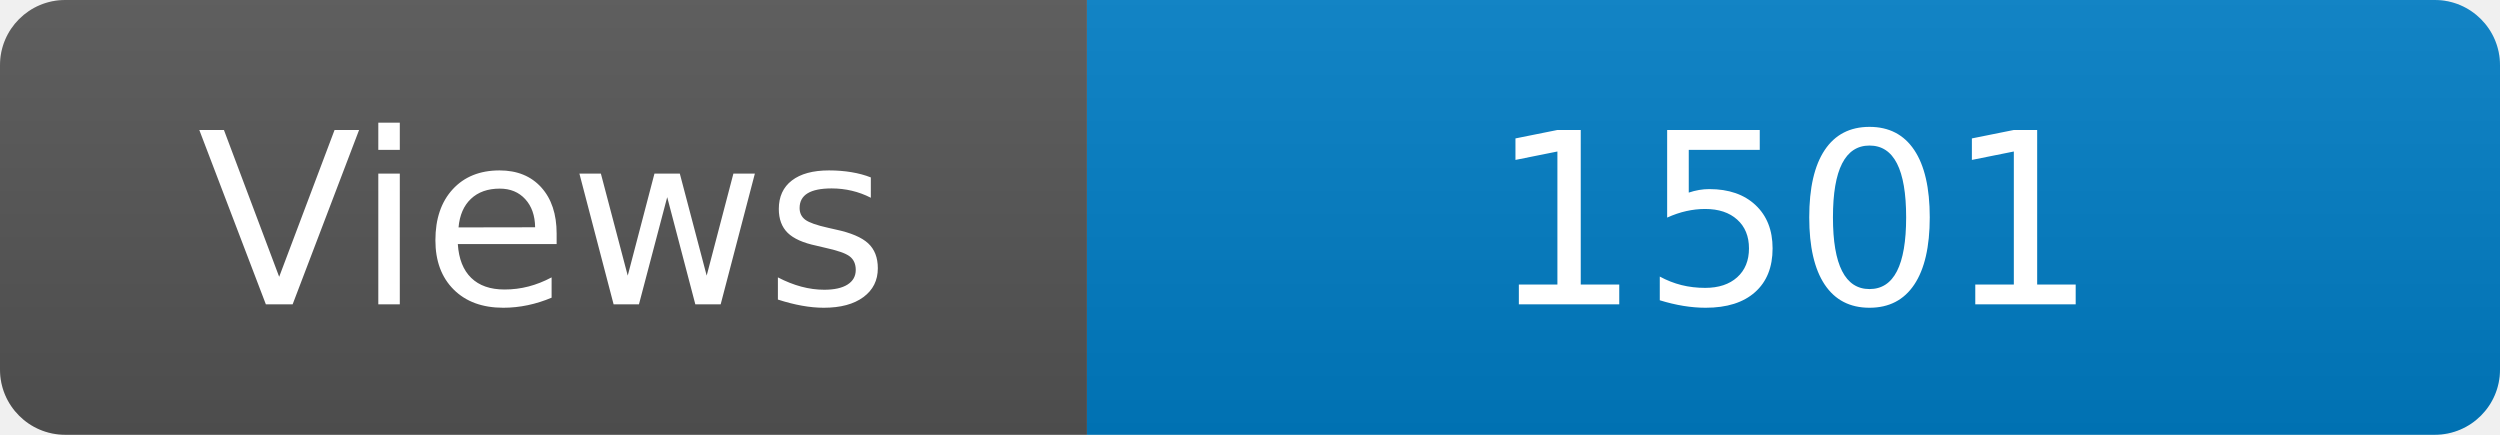
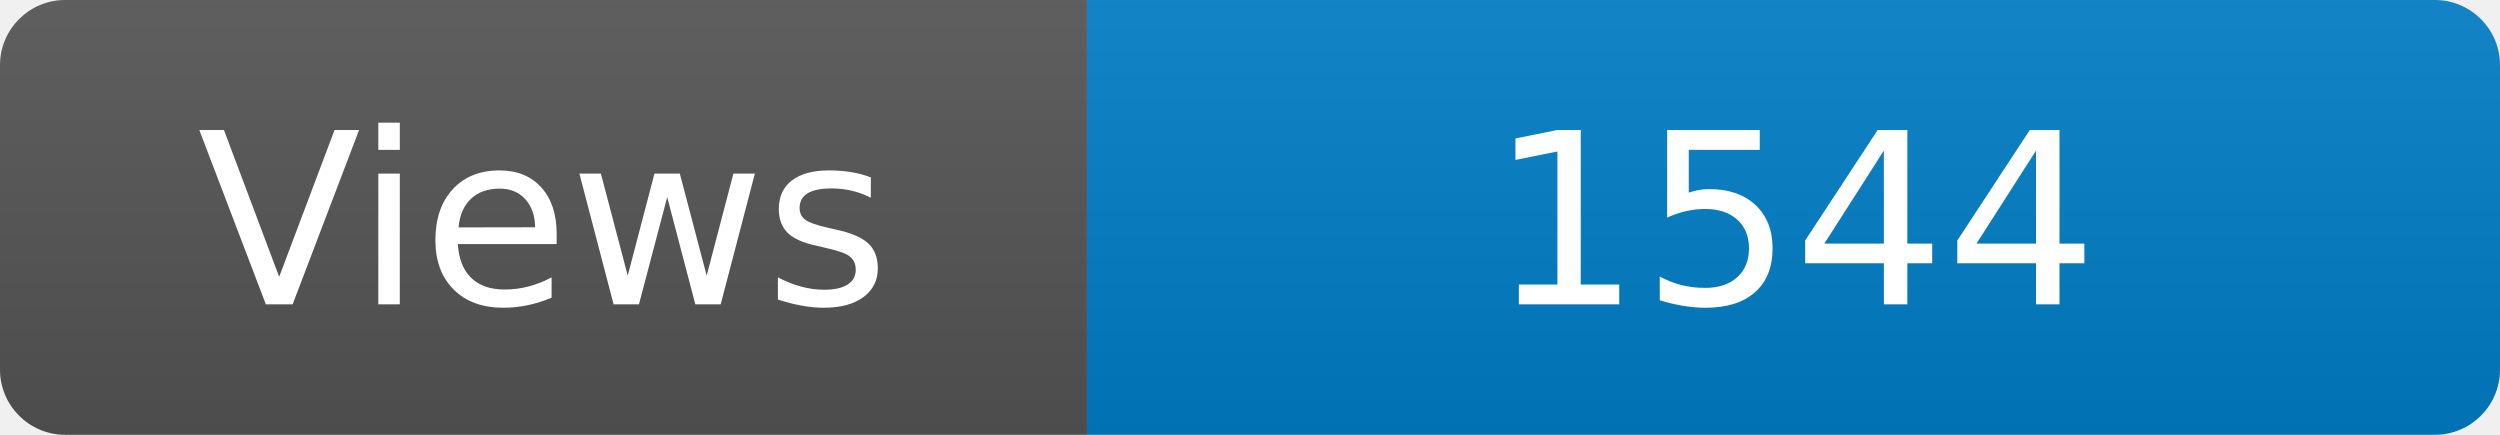
<svg xmlns="http://www.w3.org/2000/svg" width="115" height="20" role="img" aria-label="Maintained?: yes">
  <linearGradient id="s" x2="0" y2="100%">
    <stop offset="0" stop-color="#bbb" stop-opacity=".1" />
    <stop offset="1" stop-opacity=".1" />
  </linearGradient>
  <clipPath id="r">
    <rect width="115" height="20" rx="3" fill="#fff" />
  </clipPath>
  <g clip-path="url(#r)">
    <rect width="50" height="20" fill="#555" />
    <rect x="50" width="160" height="20" fill="#007ec6" />
    <rect width="115" height="20" fill="url(#s)" />
  </g>
  <g fill="#fff" text-anchor="middle" font-family="Verdana,Geneva,DejaVu Sans,sans-serif" font-size="110">
    <text x="250" y="140" transform="scale(.1)" fill="#fff">Views</text>
-     <text x="825" y="140" transform="scale(.1)" fill="#fff">1501</text>
+     <text x="825" y="140" transform="scale(.1)" fill="#fff">1544</text>
  </g>
</svg>
